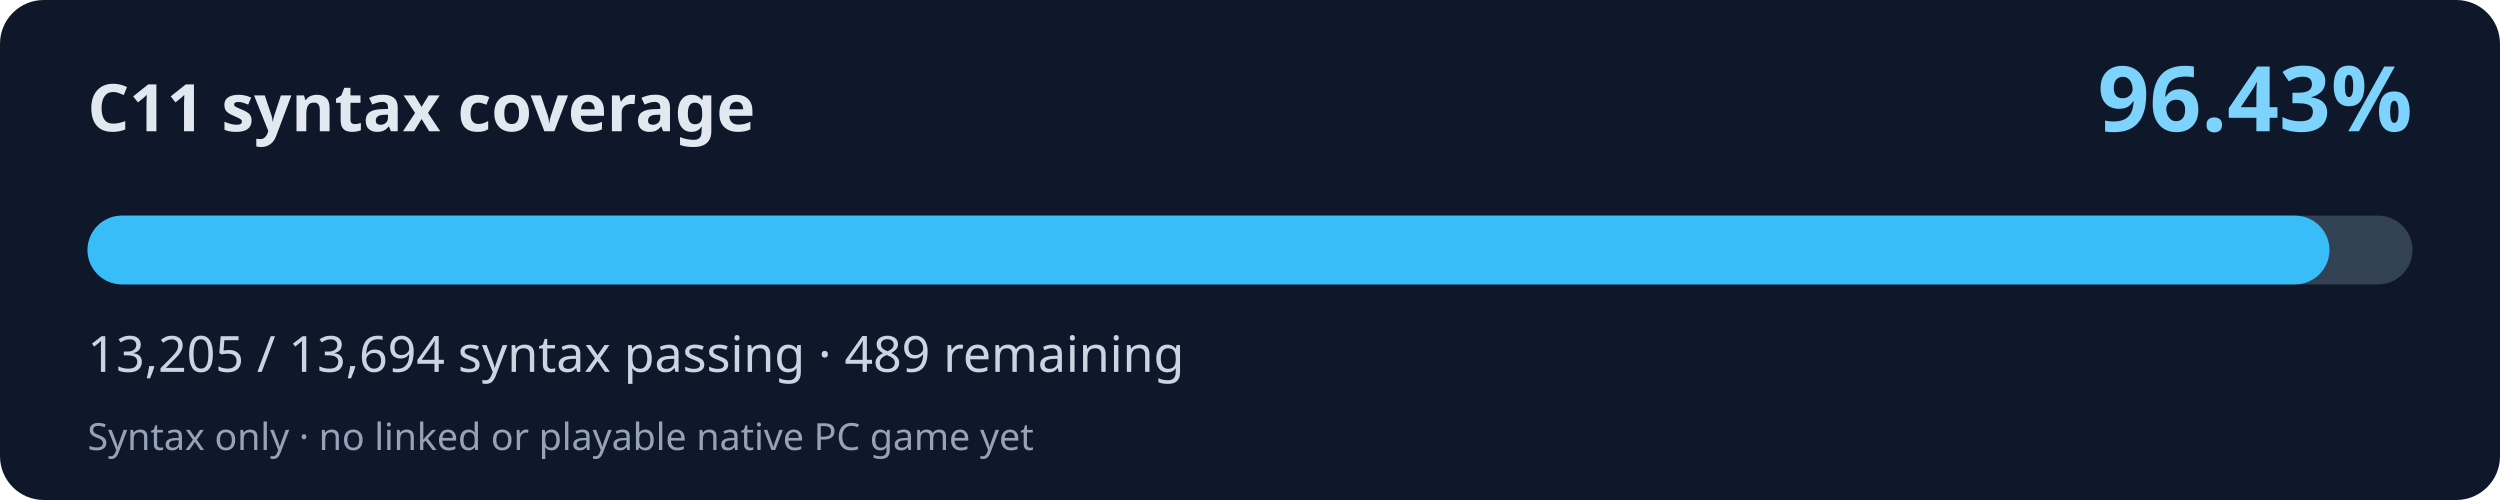
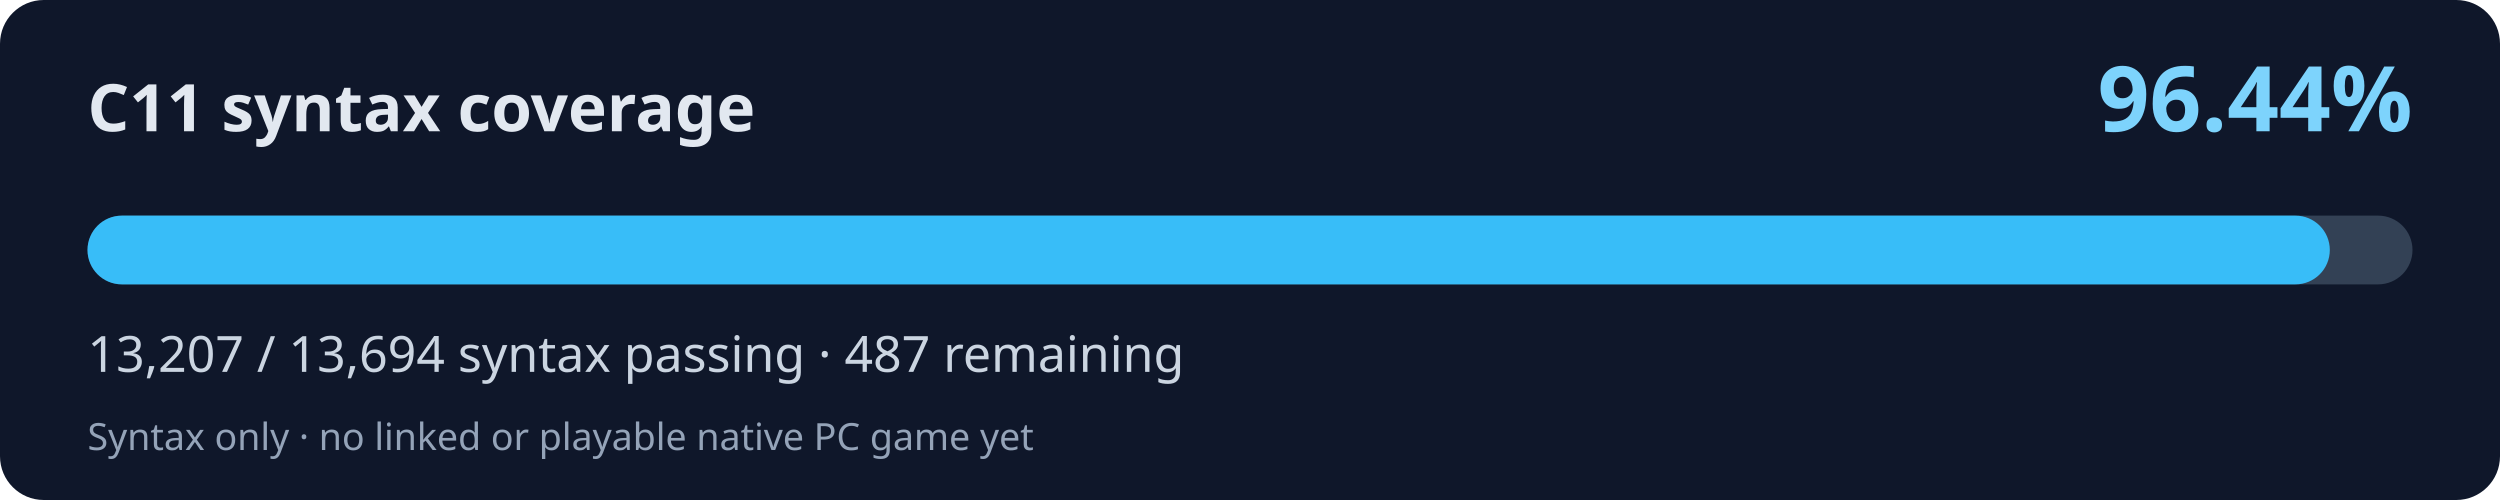
<svg xmlns="http://www.w3.org/2000/svg" width="800" height="160" viewBox="0 0 800 160" role="img" aria-labelledby="title desc">
  <rect width="800" height="160" rx="14" fill="#0f172a" />
  <text x="28" y="42" fill="#e2e8f0" font-family="system-ui,Segoe UI,sans-serif" font-weight="700" font-size="21">C11 syntax coverage</text>
-   <text x="772" y="42" fill="#7dd3fc" font-family="system-ui,Segoe UI,sans-serif" font-weight="700" font-size="29" text-anchor="end">96.43%</text>
+   <text x="772" y="42" fill="#7dd3fc" font-family="system-ui,Segoe UI,sans-serif" font-weight="700" font-size="29" text-anchor="end">96.44%</text>
  <rect x="28" y="69" width="744" height="22" rx="11" fill="#334155" />
-   <rect x="28" y="69" width="717.43" height="22" rx="11" fill="#38bdf8" />
-   <text x="28" y="119" fill="#cbd5e1" font-family="system-ui,Segoe UI,sans-serif" font-size="16">13,205 / 13,694 syntax passing · 489 remaining</text>
+   <rect x="28" y="69" width="717.54" height="22" rx="11" fill="#38bdf8" />
+   <text x="28" y="119" fill="#cbd5e1" font-family="system-ui,Segoe UI,sans-serif" font-size="16">13,207 / 13,694 syntax passing · 487 remaining</text>
  <text x="28" y="144" fill="#94a3b8" font-family="system-ui,Segoe UI,sans-serif" font-size="12">Syntax only · no linked or playable native PC game yet</text>
</svg>
